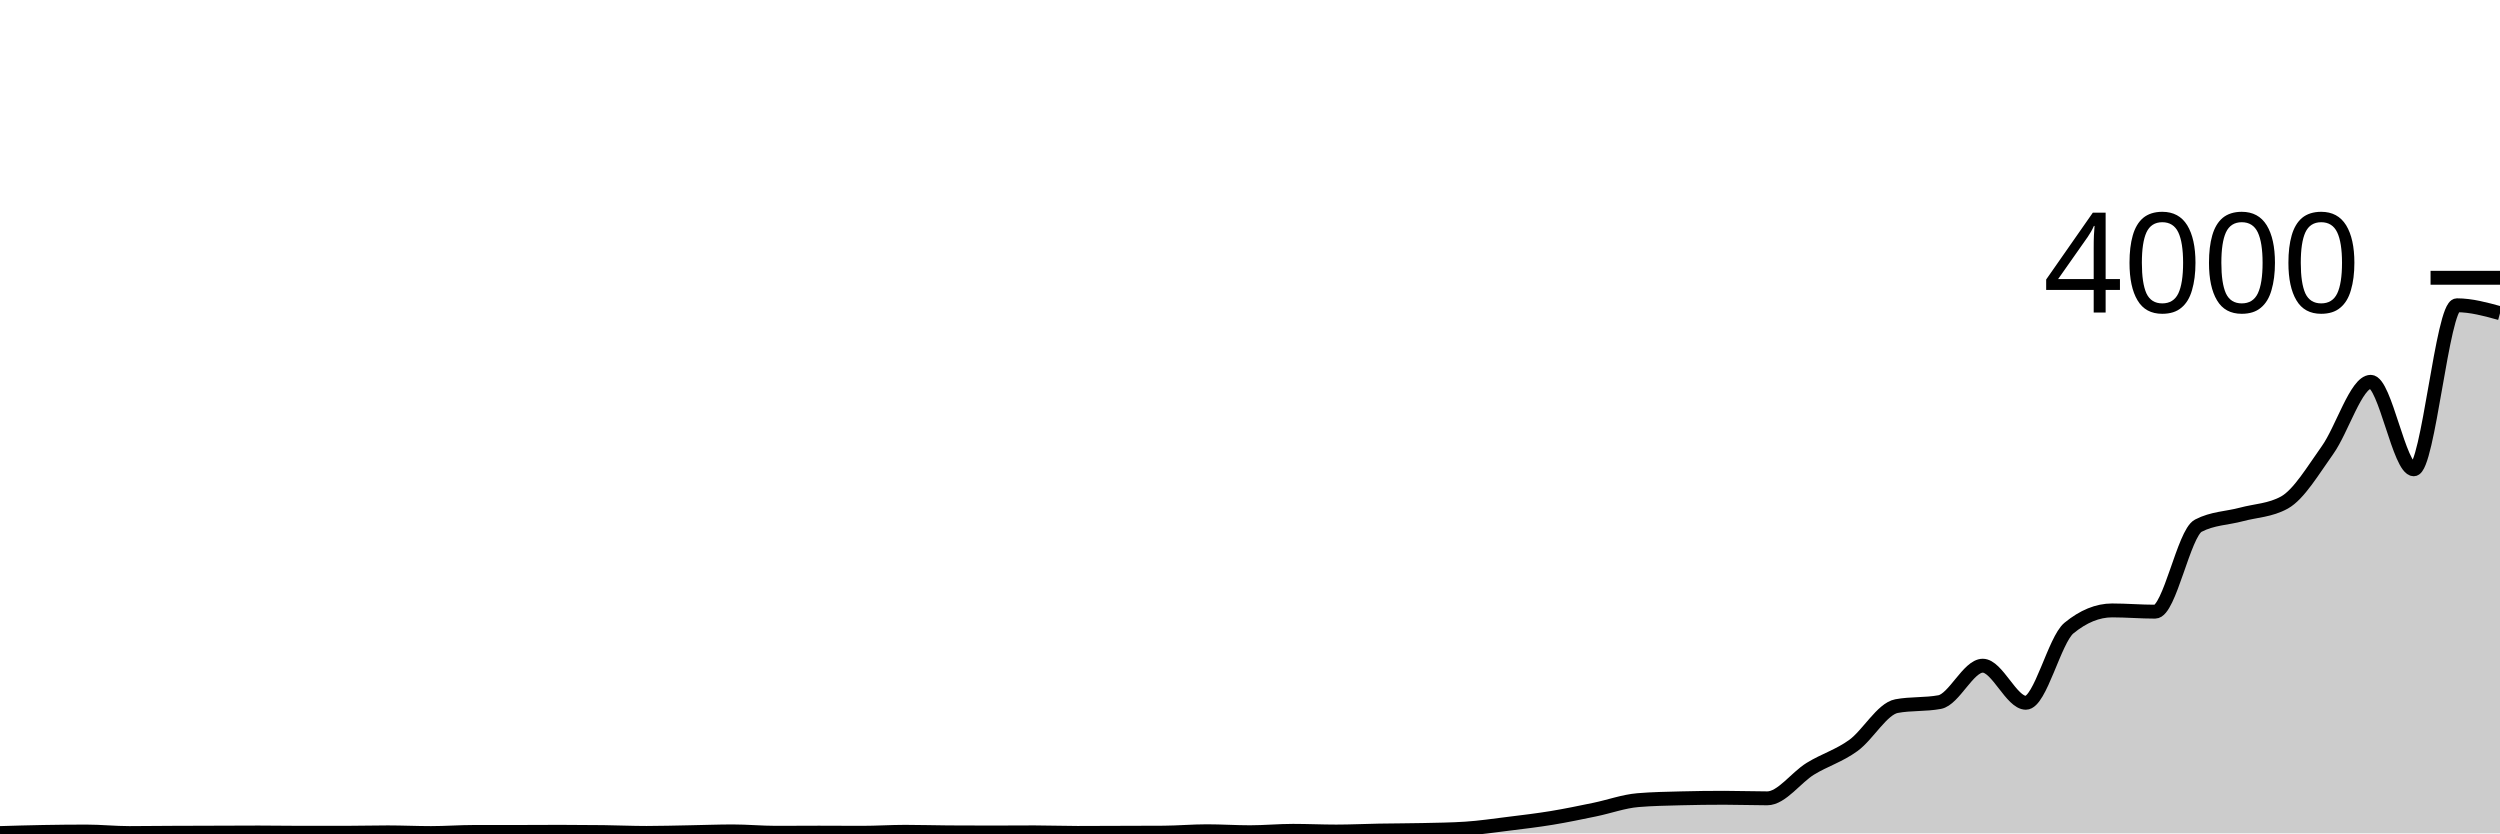
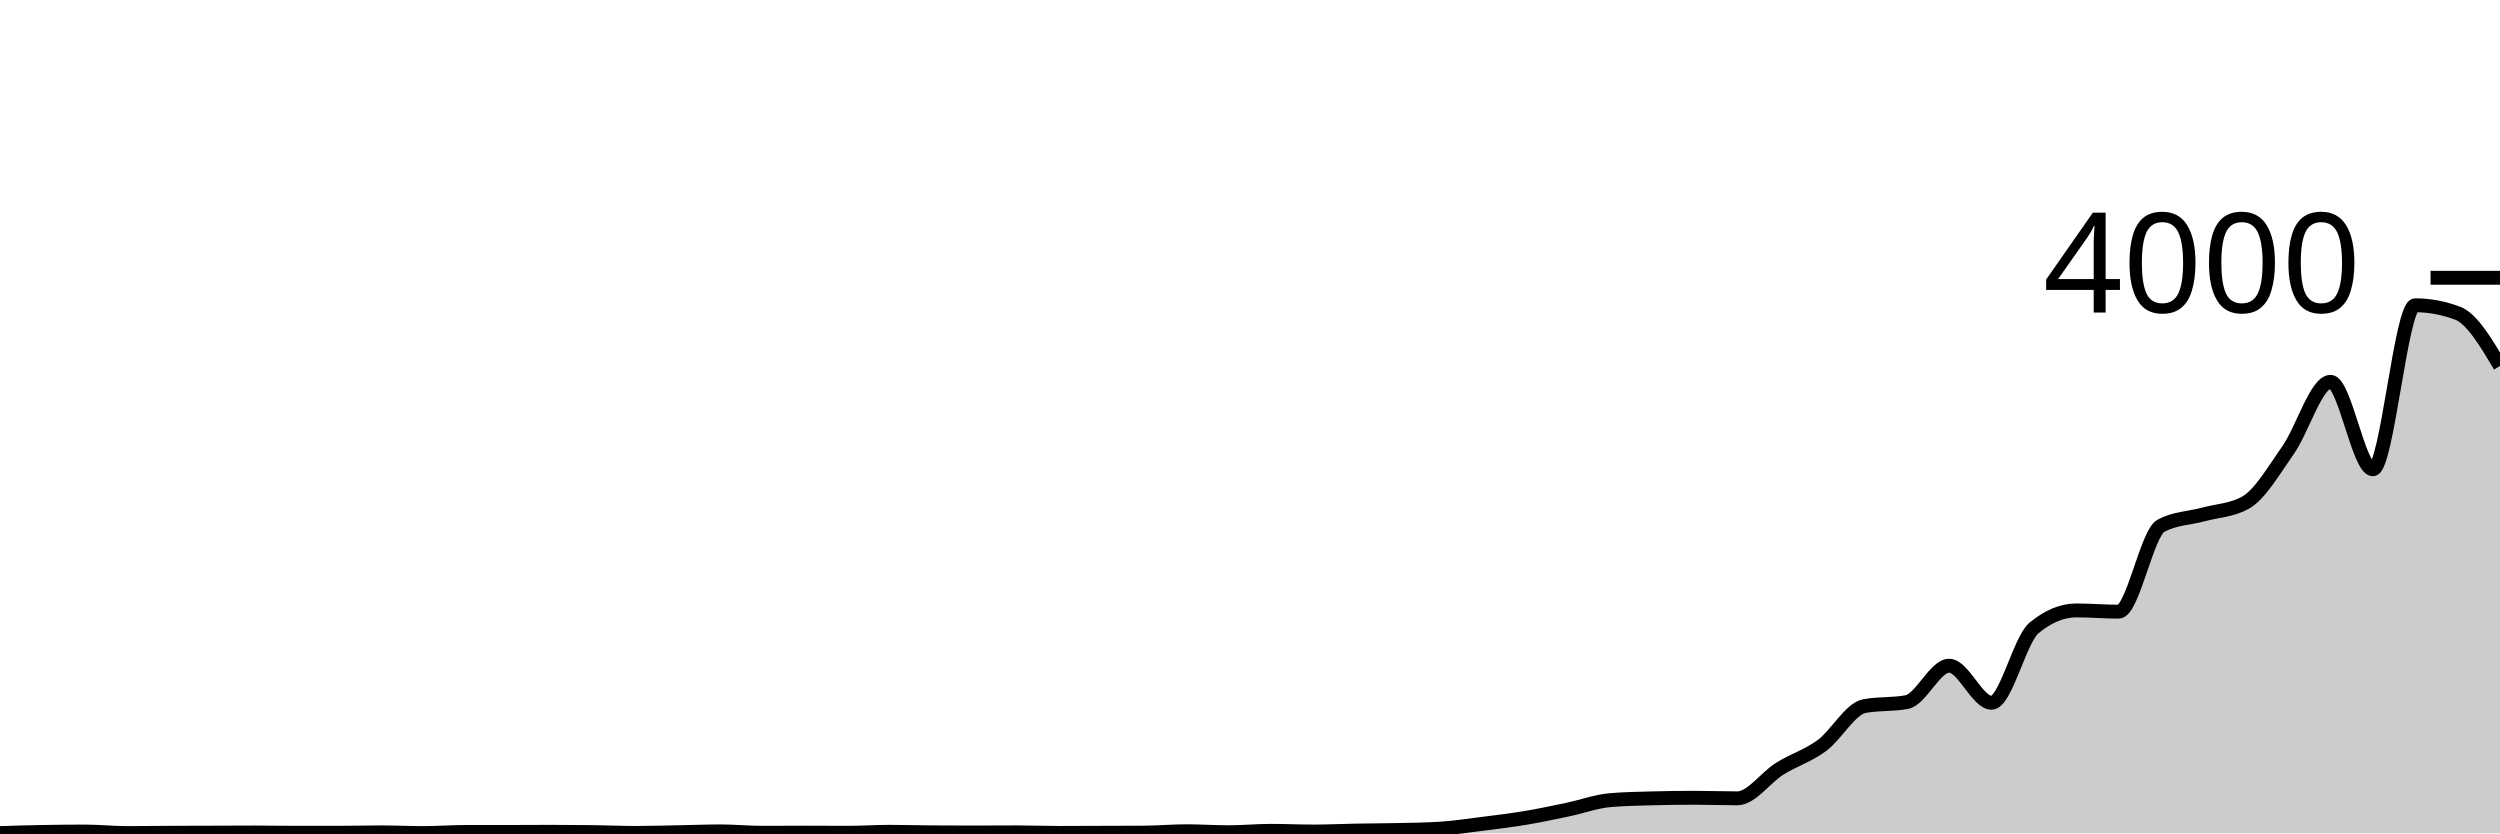
<svg xmlns="http://www.w3.org/2000/svg" viewBox="0 0 180 60">
  <g transform="translate(0,20)">
-     <path class="area" fill="rgba(0, 0, 0, 0.2)" d="M0,39.98C1.034,39.949,2.069,39.918,3.103,39.9C4.138,39.882,5.172,39.87,6.207,39.87C7.241,39.87,8.276,39.98,9.31,39.98C10.345,39.98,11.379,39.965,12.414,39.96C13.448,39.955,14.483,39.953,15.517,39.95C16.552,39.947,17.586,39.94,18.621,39.94C19.655,39.94,20.69,39.96,21.724,39.96C22.759,39.96,23.793,39.96,24.828,39.96C25.862,39.96,26.897,39.93,27.931,39.93C28.966,39.93,30,39.98,31.034,39.98C32.069,39.98,33.103,39.9,34.138,39.9C35.172,39.9,36.207,39.9,37.241,39.9C38.276,39.9,39.31,39.89,40.345,39.89C41.379,39.89,42.414,39.897,43.448,39.91C44.483,39.923,45.517,39.97,46.552,39.97C47.586,39.97,48.621,39.938,49.655,39.92C50.69,39.902,51.724,39.86,52.759,39.86C53.793,39.86,54.828,39.96,55.862,39.96C56.897,39.96,57.931,39.95,58.966,39.95C60,39.95,61.034,39.96,62.069,39.96C63.103,39.96,64.138,39.89,65.172,39.89C66.207,39.89,67.241,39.923,68.276,39.93C69.31,39.937,70.345,39.94,71.379,39.94C72.414,39.94,73.448,39.93,74.483,39.93C75.517,39.93,76.552,39.97,77.586,39.97C78.621,39.97,79.655,39.963,80.69,39.96C81.724,39.957,82.759,39.957,83.793,39.95C84.828,39.943,85.862,39.85,86.897,39.85C87.931,39.85,88.966,39.92,90,39.92C91.034,39.92,92.069,39.82,93.103,39.82C94.138,39.82,95.172,39.87,96.207,39.87C97.241,39.87,98.276,39.818,99.31,39.8C100.345,39.782,101.379,39.783,102.414,39.76C103.448,39.737,104.483,39.727,105.517,39.66C106.552,39.593,107.586,39.438,108.621,39.31C109.655,39.182,110.69,39.06,111.724,38.89C112.759,38.72,113.793,38.503,114.828,38.29C115.862,38.077,116.897,37.697,117.931,37.61C118.966,37.523,120,37.507,121.034,37.48C122.069,37.453,123.103,37.44,124.138,37.44C125.172,37.44,126.207,37.48,127.241,37.48C128.276,37.48,129.31,35.985,130.345,35.35C131.379,34.715,132.414,34.422,133.448,33.67C134.483,32.918,135.517,31.033,136.552,30.84C137.586,30.647,138.621,30.743,139.655,30.55C140.69,30.357,141.724,27.93,142.759,27.93C143.793,27.93,144.828,30.6,145.862,30.6C146.897,30.6,147.931,26.067,148.966,25.22C150,24.373,151.034,23.95,152.069,23.95C153.103,23.95,154.138,24.04,155.172,24.04C156.207,24.04,157.241,18.39,158.276,17.85C159.31,17.31,160.345,17.318,161.379,17.04C162.414,16.762,163.448,16.753,164.483,16.18C165.517,15.607,166.552,13.848,167.586,12.4C168.621,10.952,169.655,7.49,170.69,7.49C171.724,7.49,172.759,13.79,173.793,13.79C174.828,13.79,175.862,1.98,176.897,1.98C177.931,1.98,178.966,2.265,180,2.55L180,40C178.966,40,177.931,40,176.897,40C175.862,40,174.828,40,173.793,40C172.759,40,171.724,40,170.69,40C169.655,40,168.621,40,167.586,40C166.552,40,165.517,40,164.483,40C163.448,40,162.414,40,161.379,40C160.345,40,159.31,40,158.276,40C157.241,40,156.207,40,155.172,40C154.138,40,153.103,40,152.069,40C151.034,40,150,40,148.966,40C147.931,40,146.897,40,145.862,40C144.828,40,143.793,40,142.759,40C141.724,40,140.69,40,139.655,40C138.621,40,137.586,40,136.552,40C135.517,40,134.483,40,133.448,40C132.414,40,131.379,40,130.345,40C129.31,40,128.276,40,127.241,40C126.207,40,125.172,40,124.138,40C123.103,40,122.069,40,121.034,40C120,40,118.966,40,117.931,40C116.897,40,115.862,40,114.828,40C113.793,40,112.759,40,111.724,40C110.69,40,109.655,40,108.621,40C107.586,40,106.552,40,105.517,40C104.483,40,103.448,40,102.414,40C101.379,40,100.345,40,99.31,40C98.276,40,97.241,40,96.207,40C95.172,40,94.138,40,93.103,40C92.069,40,91.034,40,90,40C88.966,40,87.931,40,86.897,40C85.862,40,84.828,40,83.793,40C82.759,40,81.724,40,80.69,40C79.655,40,78.621,40,77.586,40C76.552,40,75.517,40,74.483,40C73.448,40,72.414,40,71.379,40C70.345,40,69.31,40,68.276,40C67.241,40,66.207,40,65.172,40C64.138,40,63.103,40,62.069,40C61.034,40,60,40,58.966,40C57.931,40,56.897,40,55.862,40C54.828,40,53.793,40,52.759,40C51.724,40,50.69,40,49.655,40C48.621,40,47.586,40,46.552,40C45.517,40,44.483,40,43.448,40C42.414,40,41.379,40,40.345,40C39.31,40,38.276,40,37.241,40C36.207,40,35.172,40,34.138,40C33.103,40,32.069,40,31.034,40C30,40,28.966,40,27.931,40C26.897,40,25.862,40,24.828,40C23.793,40,22.759,40,21.724,40C20.69,40,19.655,40,18.621,40C17.586,40,16.552,40,15.517,40C14.483,40,13.448,40,12.414,40C11.379,40,10.345,40,9.31,40C8.276,40,7.241,40,6.207,40C5.172,40,4.138,40,3.103,40C2.069,40,1.034,40,0,40Z" />
-     <path class="line" stroke="black" fill="none" d="M0,39.98C1.034,39.949,2.069,39.918,3.103,39.9C4.138,39.882,5.172,39.87,6.207,39.87C7.241,39.87,8.276,39.98,9.31,39.98C10.345,39.98,11.379,39.965,12.414,39.96C13.448,39.955,14.483,39.953,15.517,39.95C16.552,39.947,17.586,39.94,18.621,39.94C19.655,39.94,20.69,39.96,21.724,39.96C22.759,39.96,23.793,39.96,24.828,39.96C25.862,39.96,26.897,39.93,27.931,39.93C28.966,39.93,30,39.98,31.034,39.98C32.069,39.98,33.103,39.9,34.138,39.9C35.172,39.9,36.207,39.9,37.241,39.9C38.276,39.9,39.31,39.89,40.345,39.89C41.379,39.89,42.414,39.897,43.448,39.91C44.483,39.923,45.517,39.97,46.552,39.97C47.586,39.97,48.621,39.938,49.655,39.92C50.69,39.902,51.724,39.86,52.759,39.86C53.793,39.86,54.828,39.96,55.862,39.96C56.897,39.96,57.931,39.95,58.966,39.95C60,39.95,61.034,39.96,62.069,39.96C63.103,39.96,64.138,39.89,65.172,39.89C66.207,39.89,67.241,39.923,68.276,39.93C69.31,39.937,70.345,39.94,71.379,39.94C72.414,39.94,73.448,39.93,74.483,39.93C75.517,39.93,76.552,39.97,77.586,39.97C78.621,39.97,79.655,39.963,80.69,39.96C81.724,39.957,82.759,39.957,83.793,39.95C84.828,39.943,85.862,39.85,86.897,39.85C87.931,39.85,88.966,39.92,90,39.92C91.034,39.92,92.069,39.82,93.103,39.82C94.138,39.82,95.172,39.87,96.207,39.87C97.241,39.87,98.276,39.818,99.31,39.8C100.345,39.782,101.379,39.783,102.414,39.76C103.448,39.737,104.483,39.727,105.517,39.66C106.552,39.593,107.586,39.438,108.621,39.31C109.655,39.182,110.69,39.06,111.724,38.89C112.759,38.72,113.793,38.503,114.828,38.29C115.862,38.077,116.897,37.697,117.931,37.61C118.966,37.523,120,37.507,121.034,37.48C122.069,37.453,123.103,37.44,124.138,37.44C125.172,37.44,126.207,37.48,127.241,37.48C128.276,37.48,129.31,35.985,130.345,35.35C131.379,34.715,132.414,34.422,133.448,33.67C134.483,32.918,135.517,31.033,136.552,30.84C137.586,30.647,138.621,30.743,139.655,30.55C140.69,30.357,141.724,27.93,142.759,27.93C143.793,27.93,144.828,30.6,145.862,30.6C146.897,30.6,147.931,26.067,148.966,25.22C150,24.373,151.034,23.95,152.069,23.95C153.103,23.95,154.138,24.04,155.172,24.04C156.207,24.04,157.241,18.39,158.276,17.85C159.31,17.31,160.345,17.318,161.379,17.04C162.414,16.762,163.448,16.753,164.483,16.18C165.517,15.607,166.552,13.848,167.586,12.4C168.621,10.952,169.655,7.49,170.69,7.49C171.724,7.49,172.759,13.79,173.793,13.79C174.828,13.79,175.862,1.98,176.897,1.98C177.931,1.98,178.966,2.265,180,2.55" />
+     <path class="area" fill="rgba(0, 0, 0, 0.2)" d="M0,39.98C1.017,39.949,2.034,39.918,3.051,39.9C4.068,39.882,5.085,39.87,6.102,39.87C7.119,39.87,8.136,39.98,9.153,39.98C10.169,39.98,11.186,39.965,12.203,39.96C13.22,39.955,14.237,39.953,15.254,39.95C16.271,39.947,17.288,39.94,18.305,39.94C19.322,39.94,20.339,39.96,21.356,39.96C22.373,39.96,23.39,39.96,24.407,39.96C25.424,39.96,26.441,39.93,27.458,39.93C28.475,39.93,29.492,39.98,30.508,39.98C31.525,39.98,32.542,39.9,33.559,39.9C34.576,39.9,35.593,39.9,36.61,39.9C37.627,39.9,38.644,39.89,39.661,39.89C40.678,39.89,41.695,39.897,42.712,39.91C43.729,39.923,44.746,39.97,45.763,39.97C46.78,39.97,47.797,39.938,48.814,39.92C49.831,39.902,50.847,39.86,51.864,39.86C52.881,39.86,53.898,39.96,54.915,39.96C55.932,39.96,56.949,39.95,57.966,39.95C58.983,39.95,60,39.96,61.017,39.96C62.034,39.96,63.051,39.89,64.068,39.89C65.085,39.89,66.102,39.923,67.119,39.93C68.136,39.937,69.153,39.94,70.169,39.94C71.186,39.94,72.203,39.93,73.22,39.93C74.237,39.93,75.254,39.97,76.271,39.97C77.288,39.97,78.305,39.963,79.322,39.96C80.339,39.957,81.356,39.957,82.373,39.95C83.39,39.943,84.407,39.85,85.424,39.85C86.441,39.85,87.458,39.92,88.475,39.92C89.492,39.92,90.508,39.82,91.525,39.82C92.542,39.82,93.559,39.87,94.576,39.87C95.593,39.87,96.61,39.818,97.627,39.8C98.644,39.782,99.661,39.783,100.678,39.76C101.695,39.737,102.712,39.727,103.729,39.66C104.746,39.593,105.763,39.438,106.78,39.31C107.797,39.182,108.814,39.06,109.831,38.89C110.847,38.72,111.864,38.503,112.881,38.29C113.898,38.077,114.915,37.697,115.932,37.61C116.949,37.523,117.966,37.507,118.983,37.48C120,37.453,121.017,37.44,122.034,37.44C123.051,37.44,124.068,37.48,125.085,37.48C126.102,37.48,127.119,35.985,128.136,35.35C129.153,34.715,130.169,34.422,131.186,33.67C132.203,32.918,133.22,31.033,134.237,30.84C135.254,30.647,136.271,30.743,137.288,30.55C138.305,30.357,139.322,27.93,140.339,27.93C141.356,27.93,142.373,30.6,143.39,30.6C144.407,30.6,145.424,26.067,146.441,25.22C147.458,24.373,148.475,23.95,149.492,23.95C150.508,23.95,151.525,24.04,152.542,24.04C153.559,24.04,154.576,18.39,155.593,17.85C156.61,17.31,157.627,17.318,158.644,17.04C159.661,16.762,160.678,16.753,161.695,16.18C162.712,15.607,163.729,13.848,164.746,12.4C165.763,10.952,166.78,7.49,167.797,7.49C168.814,7.49,169.831,13.79,170.847,13.79C171.864,13.79,172.881,1.98,173.898,1.98C174.915,1.98,175.932,2.17,176.949,2.55C177.966,2.93,178.983,4.64,180,6.35L180,40C178.983,40,177.966,40,176.949,40C175.932,40,174.915,40,173.898,40C172.881,40,171.864,40,170.847,40C169.831,40,168.814,40,167.797,40C166.78,40,165.763,40,164.746,40C163.729,40,162.712,40,161.695,40C160.678,40,159.661,40,158.644,40C157.627,40,156.61,40,155.593,40C154.576,40,153.559,40,152.542,40C151.525,40,150.508,40,149.492,40C148.475,40,147.458,40,146.441,40C145.424,40,144.407,40,143.39,40C142.373,40,141.356,40,140.339,40C139.322,40,138.305,40,137.288,40C136.271,40,135.254,40,134.237,40C133.22,40,132.203,40,131.186,40C130.169,40,129.153,40,128.136,40C127.119,40,126.102,40,125.085,40C124.068,40,123.051,40,122.034,40C121.017,40,120,40,118.983,40C117.966,40,116.949,40,115.932,40C114.915,40,113.898,40,112.881,40C111.864,40,110.847,40,109.831,40C108.814,40,107.797,40,106.78,40C105.763,40,104.746,40,103.729,40C102.712,40,101.695,40,100.678,40C99.661,40,98.644,40,97.627,40C96.61,40,95.593,40,94.576,40C93.559,40,92.542,40,91.525,40C90.508,40,89.492,40,88.475,40C87.458,40,86.441,40,85.424,40C84.407,40,83.39,40,82.373,40C81.356,40,80.339,40,79.322,40C78.305,40,77.288,40,76.271,40C75.254,40,74.237,40,73.22,40C72.203,40,71.186,40,70.169,40C69.153,40,68.136,40,67.119,40C66.102,40,65.085,40,64.068,40C63.051,40,62.034,40,61.017,40C60,40,58.983,40,57.966,40C56.949,40,55.932,40,54.915,40C53.898,40,52.881,40,51.864,40C50.847,40,49.831,40,48.814,40C47.797,40,46.78,40,45.763,40C44.746,40,43.729,40,42.712,40C41.695,40,40.678,40,39.661,40C38.644,40,37.627,40,36.61,40C35.593,40,34.576,40,33.559,40C32.542,40,31.525,40,30.508,40C29.492,40,28.475,40,27.458,40C26.441,40,25.424,40,24.407,40C23.39,40,22.373,40,21.356,40C20.339,40,19.322,40,18.305,40C17.288,40,16.271,40,15.254,40C14.237,40,13.22,40,12.203,40C11.186,40,10.169,40,9.153,40C8.136,40,7.119,40,6.102,40C5.085,40,4.068,40,3.051,40C2.034,40,1.017,40,0,40Z" />
+     <path class="line" stroke="black" fill="none" d="M0,39.98C1.017,39.949,2.034,39.918,3.051,39.9C4.068,39.882,5.085,39.87,6.102,39.87C7.119,39.87,8.136,39.98,9.153,39.98C10.169,39.98,11.186,39.965,12.203,39.96C13.22,39.955,14.237,39.953,15.254,39.95C16.271,39.947,17.288,39.94,18.305,39.94C19.322,39.94,20.339,39.96,21.356,39.96C22.373,39.96,23.39,39.96,24.407,39.96C25.424,39.96,26.441,39.93,27.458,39.93C28.475,39.93,29.492,39.98,30.508,39.98C31.525,39.98,32.542,39.9,33.559,39.9C34.576,39.9,35.593,39.9,36.61,39.9C37.627,39.9,38.644,39.89,39.661,39.89C40.678,39.89,41.695,39.897,42.712,39.91C43.729,39.923,44.746,39.97,45.763,39.97C46.78,39.97,47.797,39.938,48.814,39.92C49.831,39.902,50.847,39.86,51.864,39.86C52.881,39.86,53.898,39.96,54.915,39.96C55.932,39.96,56.949,39.95,57.966,39.95C58.983,39.95,60,39.96,61.017,39.96C62.034,39.96,63.051,39.89,64.068,39.89C65.085,39.89,66.102,39.923,67.119,39.93C68.136,39.937,69.153,39.94,70.169,39.94C71.186,39.94,72.203,39.93,73.22,39.93C74.237,39.93,75.254,39.97,76.271,39.97C77.288,39.97,78.305,39.963,79.322,39.96C80.339,39.957,81.356,39.957,82.373,39.95C83.39,39.943,84.407,39.85,85.424,39.85C86.441,39.85,87.458,39.92,88.475,39.92C89.492,39.92,90.508,39.82,91.525,39.82C92.542,39.82,93.559,39.87,94.576,39.87C95.593,39.87,96.61,39.818,97.627,39.8C98.644,39.782,99.661,39.783,100.678,39.76C101.695,39.737,102.712,39.727,103.729,39.66C104.746,39.593,105.763,39.438,106.78,39.31C107.797,39.182,108.814,39.06,109.831,38.89C110.847,38.72,111.864,38.503,112.881,38.29C113.898,38.077,114.915,37.697,115.932,37.61C116.949,37.523,117.966,37.507,118.983,37.48C120,37.453,121.017,37.44,122.034,37.44C123.051,37.44,124.068,37.48,125.085,37.48C126.102,37.48,127.119,35.985,128.136,35.35C129.153,34.715,130.169,34.422,131.186,33.67C132.203,32.918,133.22,31.033,134.237,30.84C135.254,30.647,136.271,30.743,137.288,30.55C138.305,30.357,139.322,27.93,140.339,27.93C141.356,27.93,142.373,30.6,143.39,30.6C144.407,30.6,145.424,26.067,146.441,25.22C147.458,24.373,148.475,23.95,149.492,23.95C150.508,23.95,151.525,24.04,152.542,24.04C153.559,24.04,154.576,18.39,155.593,17.85C156.61,17.31,157.627,17.318,158.644,17.04C159.661,16.762,160.678,16.753,161.695,16.18C162.712,15.607,163.729,13.848,164.746,12.4C165.763,10.952,166.78,7.49,167.797,7.49C168.814,7.49,169.831,13.79,170.847,13.79C171.864,13.79,172.881,1.98,173.898,1.98C174.915,1.98,175.932,2.17,176.949,2.55C177.966,2.93,178.983,4.64,180,6.35" />
    <path class="axis-ceiling" stroke-width="1" stroke="black" fill="none" d="M175,0L180,0" />
    <text class="axis-ceiling-label" font-family="sans-serif" text-anchor="end" font-size="10px" x="170" y="2.5">4000</text>
  </g>
</svg>
